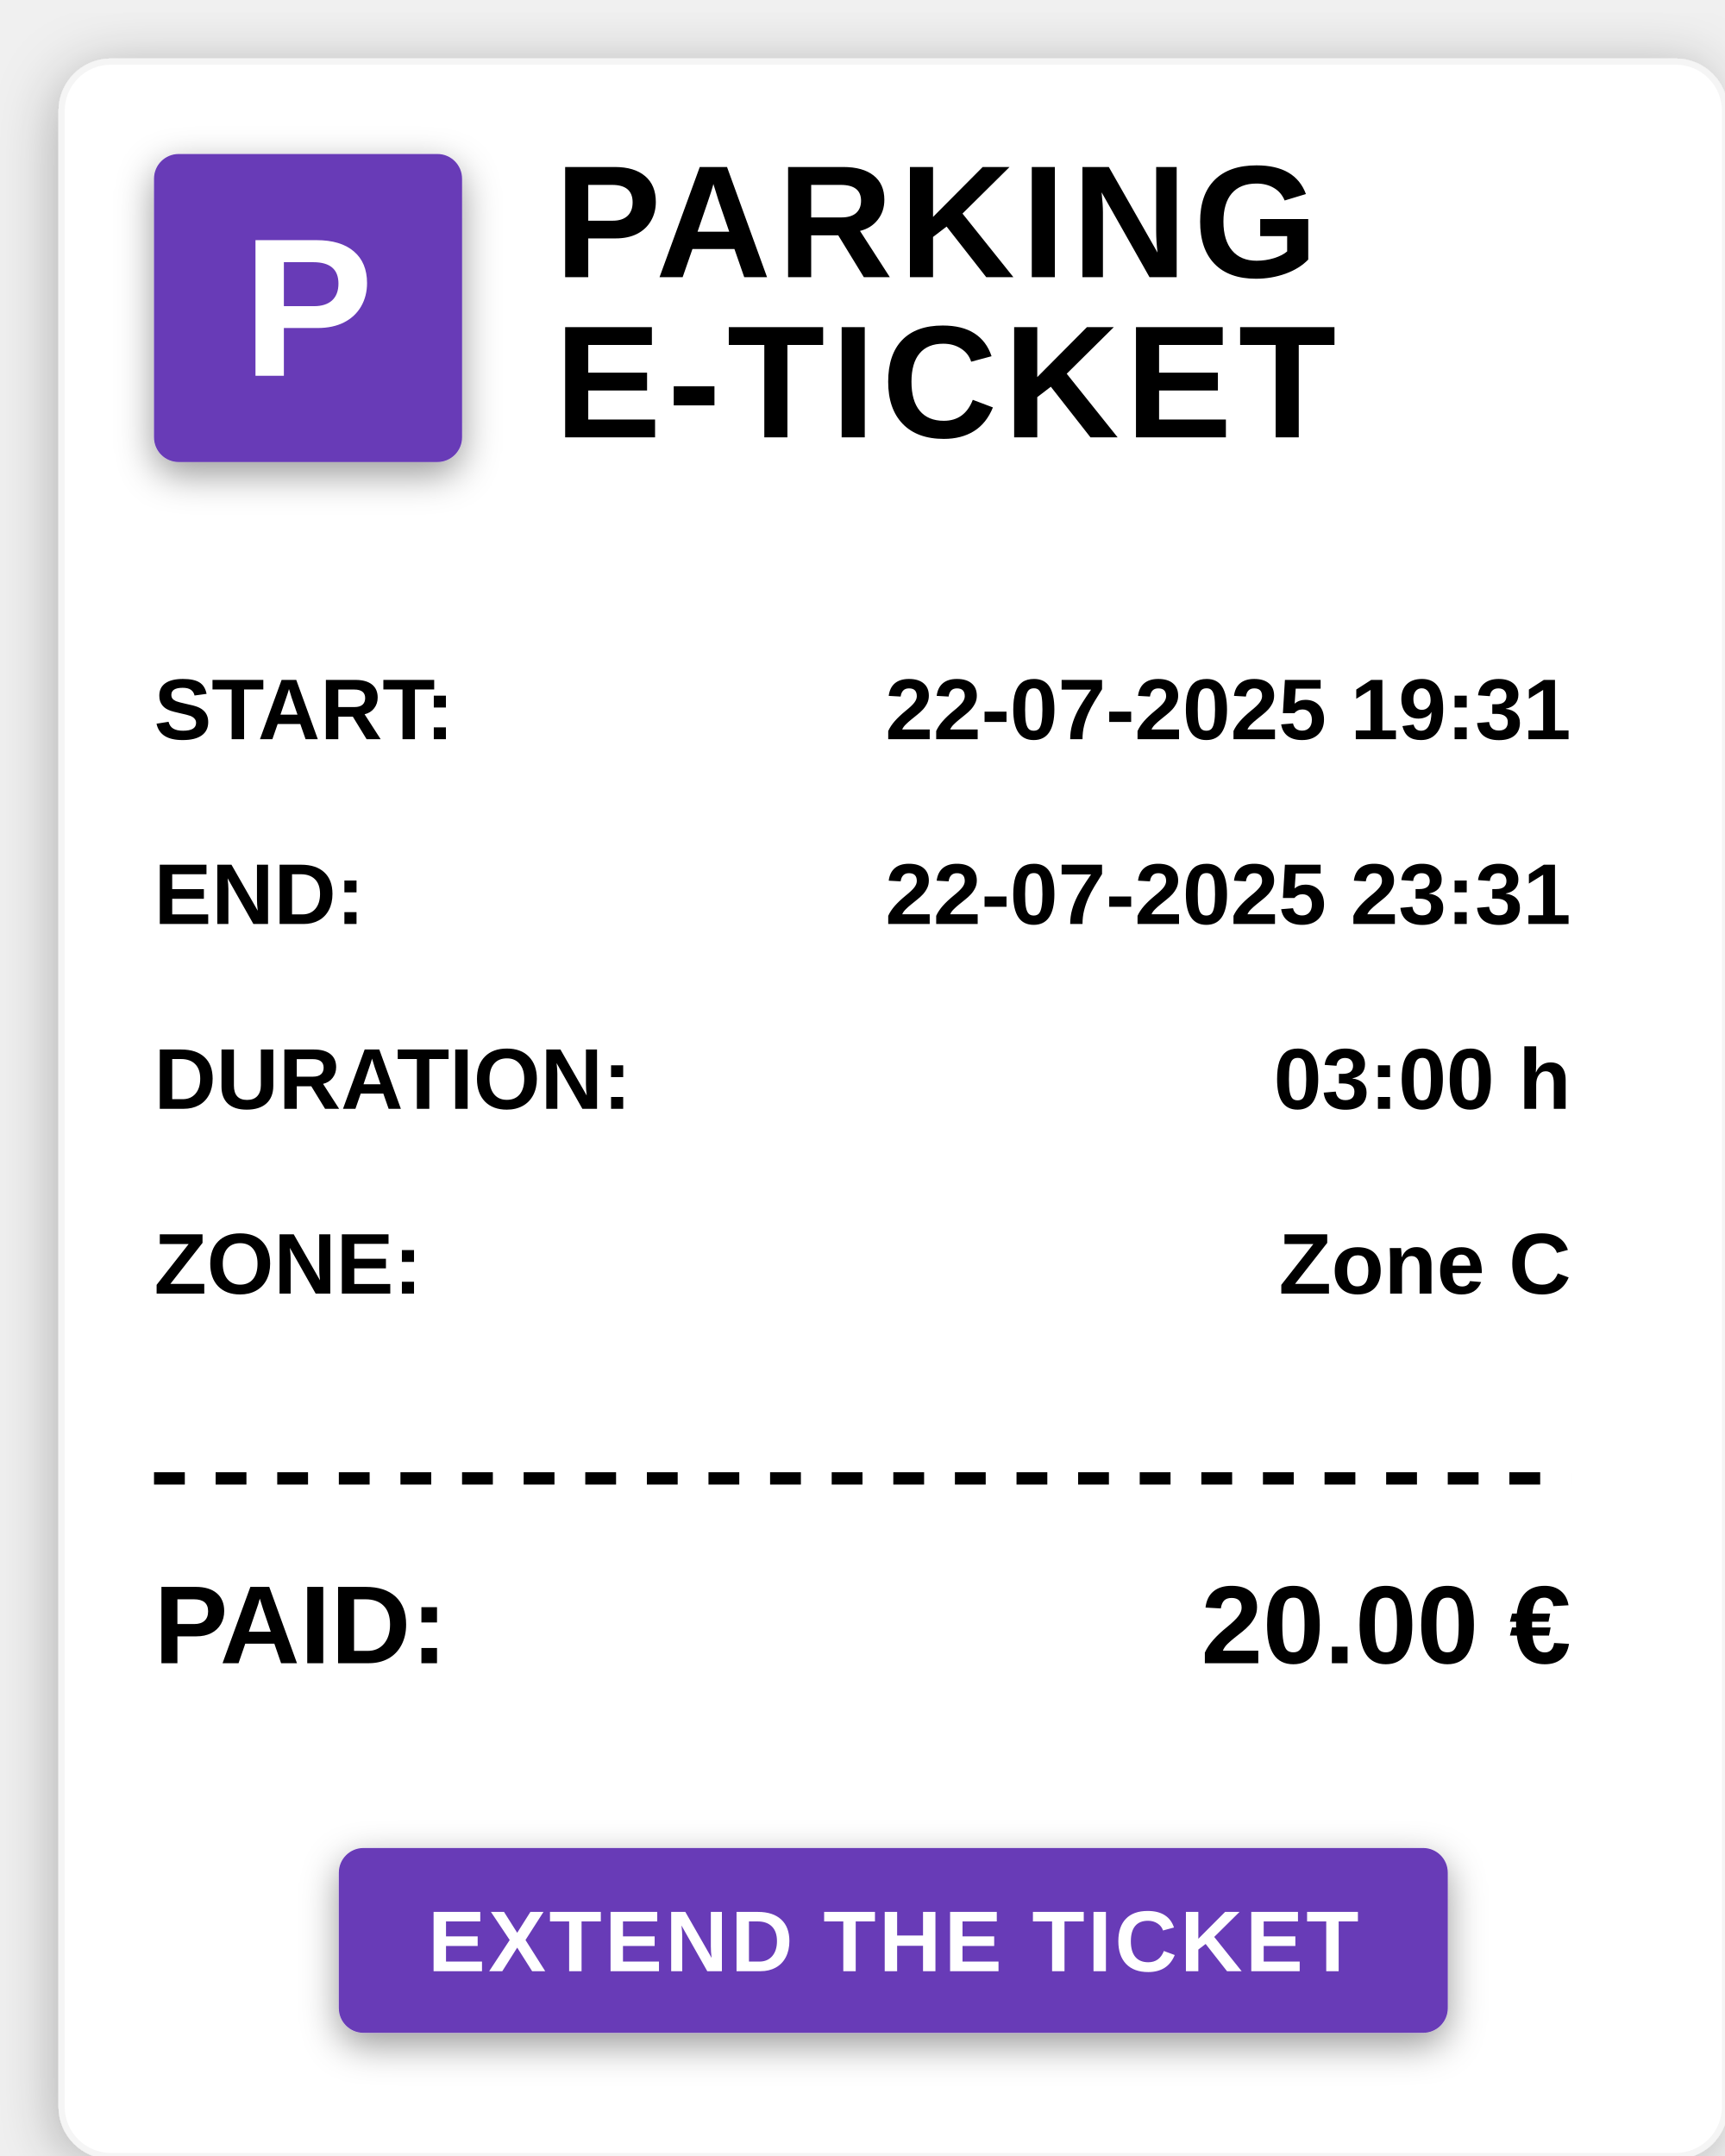
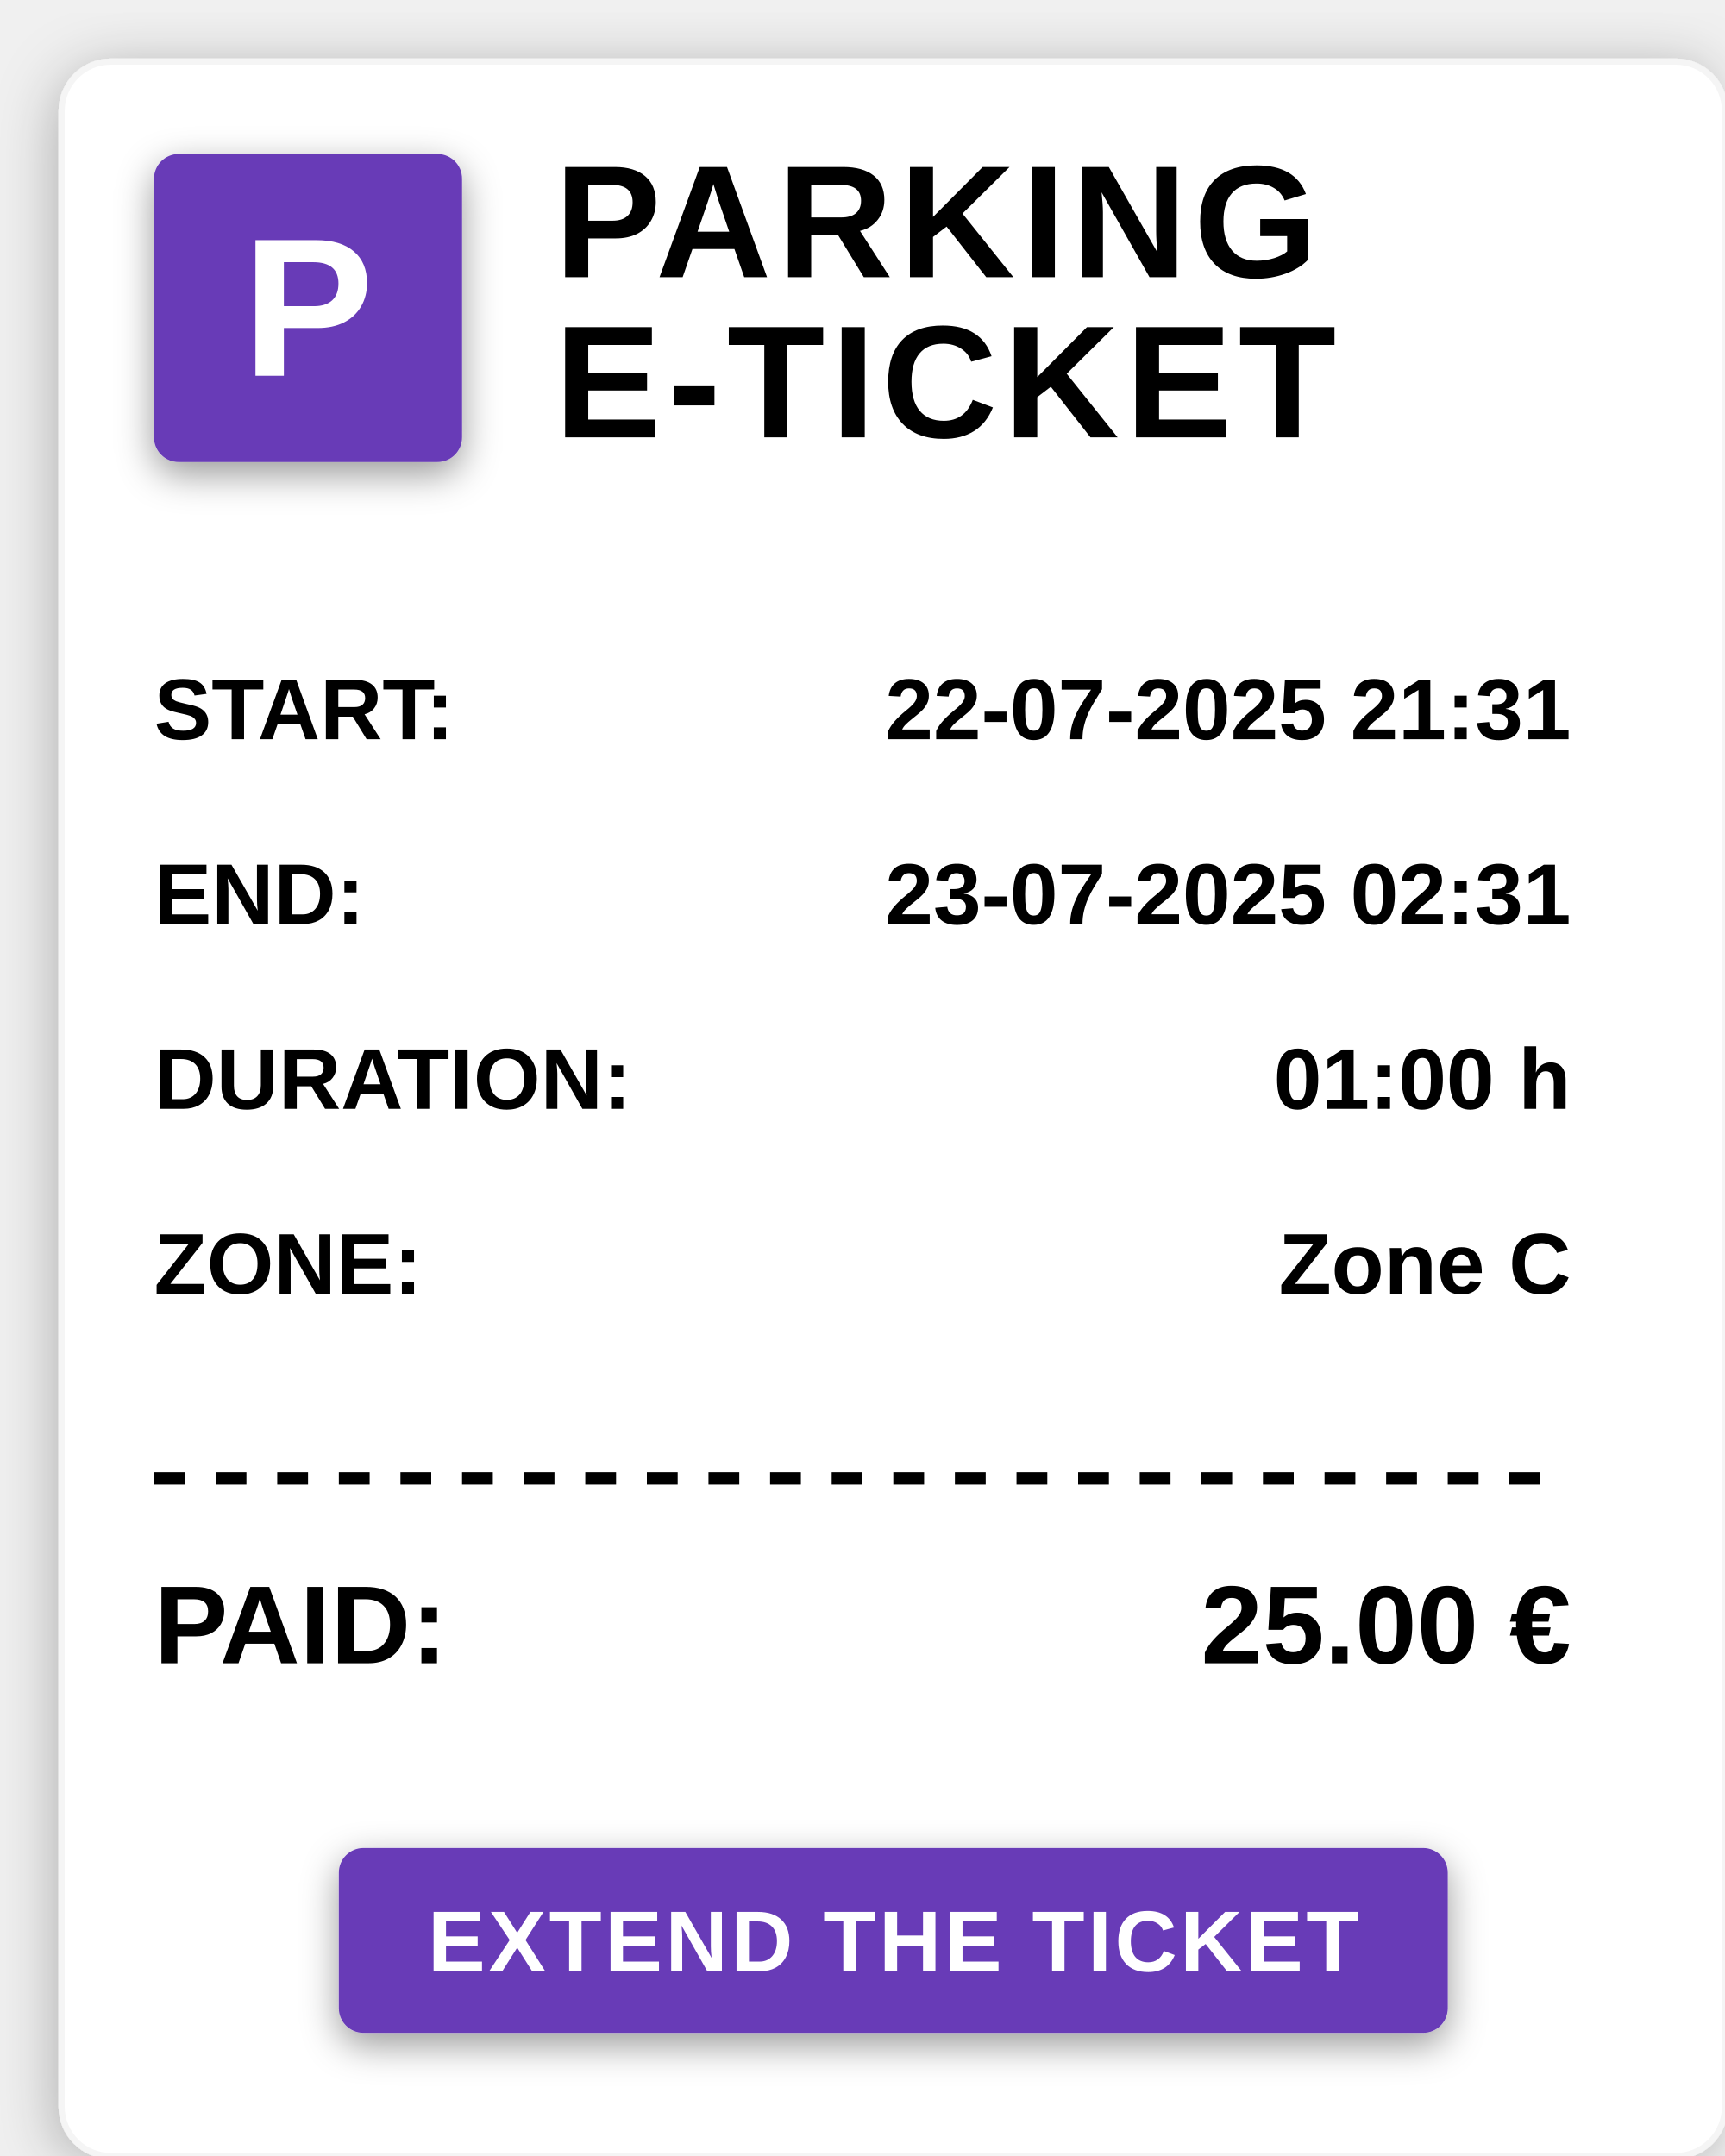
<svg xmlns="http://www.w3.org/2000/svg" viewBox="0 0 280 350" preserveAspectRatio="meet">
  <defs>
    <filter id="dropshadow" x="-20%" y="-20%" width="140%" height="140%">
      <feGaussianBlur in="SourceAlpha" stdDeviation="5" />
      <feOffset dx="0" dy="2" result="offset" />
      <feComponentTransfer>
        <feFuncA type="linear" slope="0.3" />
      </feComponentTransfer>
      <feMerge>
        <feMergeNode />
        <feMergeNode in="SourceGraphic" />
      </feMerge>
    </filter>
    <filter id="innershadow" x="-50%" y="-50%" width="200%" height="200%">
      <feGaussianBlur in="SourceAlpha" stdDeviation="3" />
      <feOffset dx="0" dy="2" result="offset" />
      <feComponentTransfer>
        <feFuncA type="linear" slope="0.4" />
      </feComponentTransfer>
      <feMerge>
        <feMergeNode />
        <feMergeNode in="SourceGraphic" />
      </feMerge>
    </filter>
  </defs>
  <rect x="10" y="10" width="270" height="340" fill="white" stroke="#f5f5f5" rx="8" ry="8" filter="url(#dropshadow)" />
  <rect x="25" y="25" width="50" height="50" fill="#673AB7" rx="4" ry="4" filter="url(#innershadow)" />
  <text x="50" y="61" text-anchor="middle" fill="white" font-family="Arial, sans-serif" font-size="32" font-weight="bold">P</text>
  <text x="90" y="45" fill="black" font-family="Arial, sans-serif" font-size="26" font-weight="bold" letter-spacing="1px">PARKING</text>
  <text x="90" y="71" fill="black" font-family="Arial, sans-serif" font-size="26" font-weight="bold" letter-spacing="1px">E-TICKET</text>
  <text x="25" y="120" fill="black" font-family="Arial, sans-serif" font-size="14" font-weight="bold">START:</text>
-   <text x="255" y="120" text-anchor="end" fill="black" font-family="Arial, sans-serif" font-size="14" font-weight="bold">22-07-2025 19:31</text>
+   <text x="255" y="120" text-anchor="end" fill="black" font-family="Arial, sans-serif" font-size="14" font-weight="bold">22-07-2025 21:31</text>
  <text x="25" y="150" fill="black" font-family="Arial, sans-serif" font-size="14" font-weight="bold">END:</text>
-   <text x="255" y="150" text-anchor="end" fill="black" font-family="Arial, sans-serif" font-size="14" font-weight="bold">22-07-2025 23:31</text>
+   <text x="255" y="150" text-anchor="end" fill="black" font-family="Arial, sans-serif" font-size="14" font-weight="bold">23-07-2025 02:31</text>
  <text x="25" y="180" fill="black" font-family="Arial, sans-serif" font-size="14" font-weight="bold">DURATION:</text>
-   <text x="255" y="180" text-anchor="end" fill="black" font-family="Arial, sans-serif" font-size="14" font-weight="bold">03:00 h</text>
+   <text x="255" y="180" text-anchor="end" fill="black" font-family="Arial, sans-serif" font-size="14" font-weight="bold">01:00 h</text>
  <text x="25" y="210" fill="black" font-family="Arial, sans-serif" font-size="14" font-weight="bold">ZONE:</text>
  <text x="255" y="210" text-anchor="end" fill="black" font-family="Arial, sans-serif" font-size="14" font-weight="bold">Zone C</text>
  <line x1="25" y1="240" x2="255" y2="240" stroke="black" stroke-width="2" stroke-dasharray="5,5" />
  <text x="25" y="270" fill="black" font-family="Arial, sans-serif" font-size="18" font-weight="bold">PAID:</text>
-   <text x="255" y="270" text-anchor="end" fill="black" font-family="Arial, sans-serif" font-size="18" font-weight="bold">20.00 €</text>
+   <text x="255" y="270" text-anchor="end" fill="black" font-family="Arial, sans-serif" font-size="18" font-weight="bold">25.00 €</text>
  <rect x="55" y="300" width="180" height="30" fill="#673AB7" rx="4" ry="4" filter="url(#innershadow)" />
  <text x="145" y="320" text-anchor="middle" fill="white" font-family="Arial, sans-serif" font-size="14" font-weight="600" letter-spacing="0.5px">
    <a href="http://172.20.10.6:8082/#/extend/5d8f17ad-2801-4ce6-98bc-388e8b886cc6">EXTEND THE TICKET</a>
  </text>
</svg>
